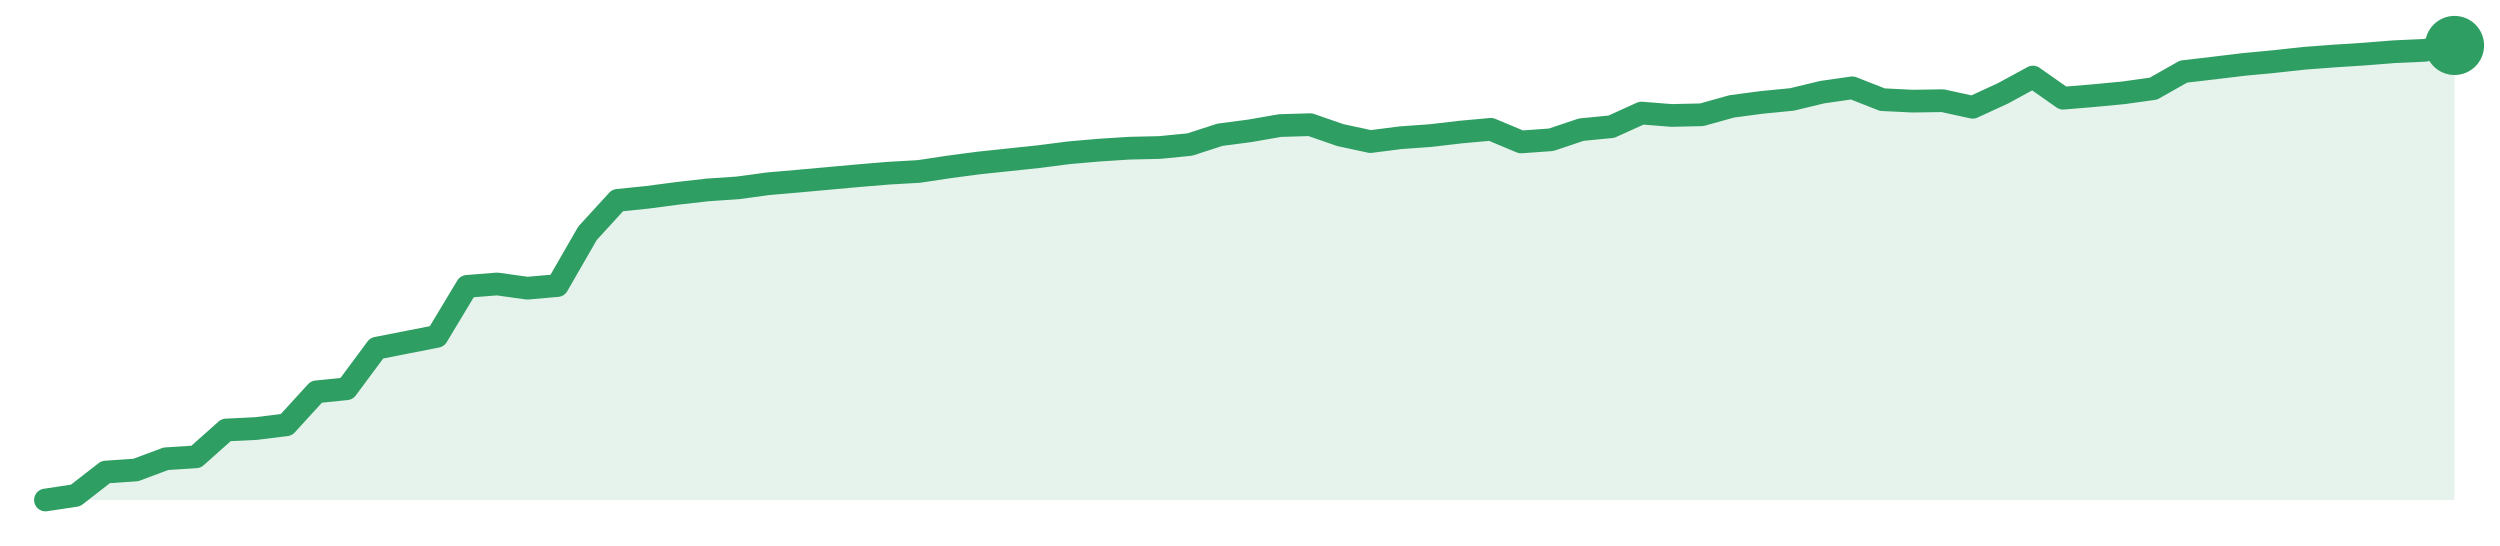
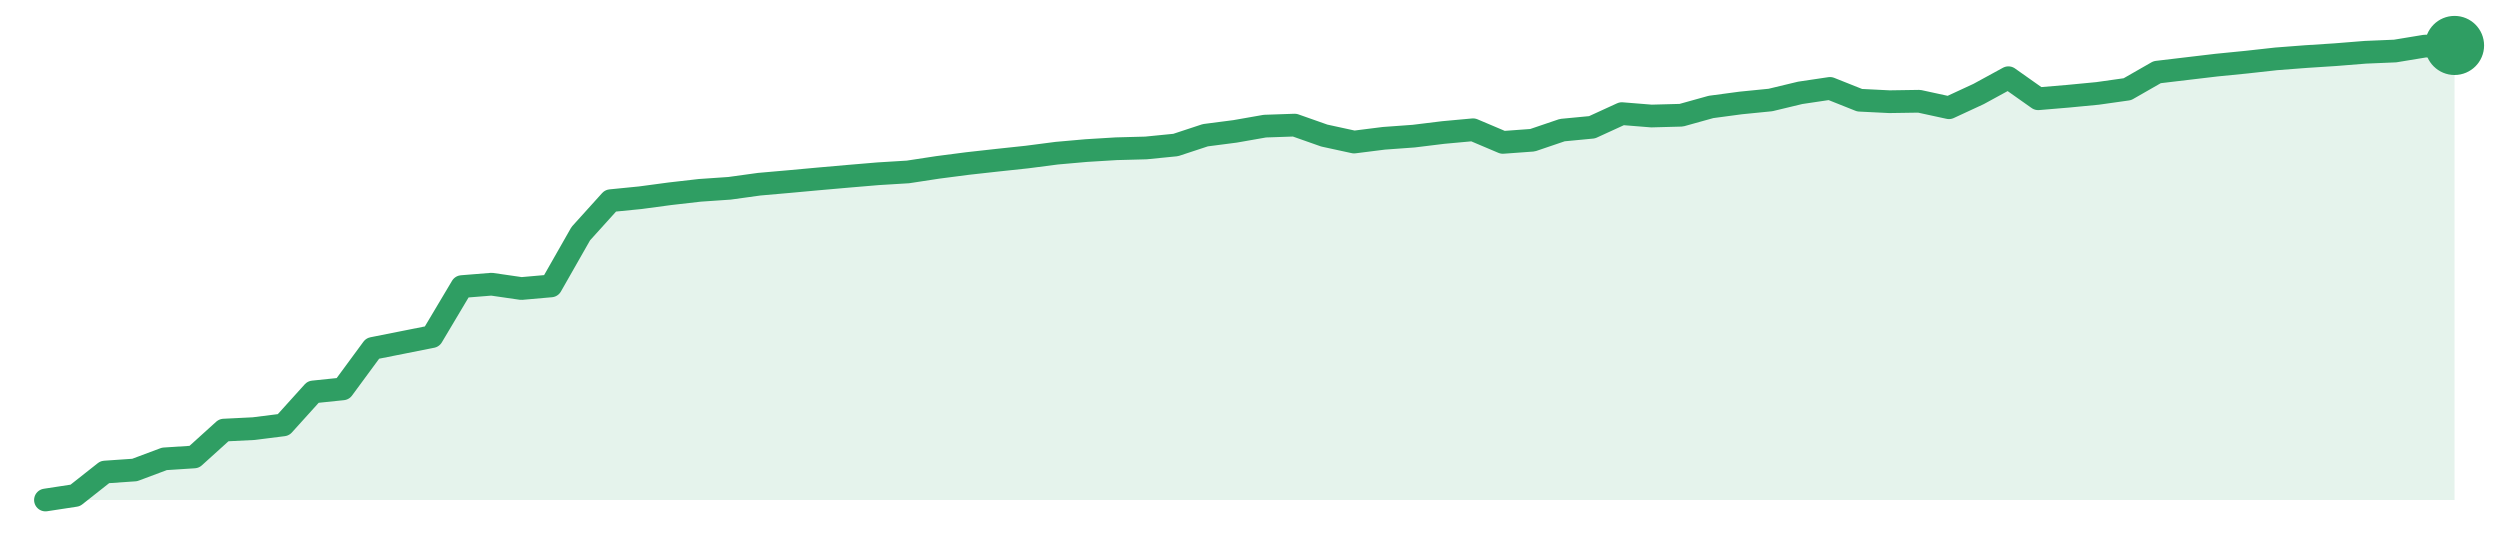
<svg xmlns="http://www.w3.org/2000/svg" width="220" height="48" viewBox="0 0 220 48" role="img" aria-label="trend">
-   <path d="M4.0,44.0 L4.0,44.0 L6.65,43.6 L9.3,41.54 L11.95,41.36 L14.6,40.37 L17.25,40.2 L19.9,37.84 L22.55,37.71 L25.2,37.38 L27.85,34.48 L30.5,34.21 L33.15,30.64 L35.8,30.12 L38.45,29.6 L41.1,25.2 L43.75,24.99 L46.4,25.36 L49.05,25.13 L51.7,20.53 L54.35,17.63 L57.0,17.36 L59.65,17.01 L62.3,16.71 L64.95,16.53 L67.6,16.17 L70.25,15.94 L72.9,15.7 L75.55,15.46 L78.2,15.24 L80.85,15.09 L83.5,14.69 L86.15,14.34 L88.8,14.06 L91.45,13.78 L94.1,13.44 L96.75,13.21 L99.4,13.04 L102.05,12.98 L104.7,12.72 L107.35,11.86 L110.0,11.51 L112.65,11.05 L115.3,10.97 L117.95,11.89 L120.6,12.46 L123.25,12.12 L125.9,11.93 L128.55,11.62 L131.2,11.38 L133.85,12.49 L136.5,12.3 L139.15,11.41 L141.8,11.15 L144.45,9.95 L147.1,10.16 L149.75,10.1 L152.4,9.36 L155.05,9.01 L157.7,8.75 L160.35,8.11 L163.0,7.73 L165.65,8.77 L168.3,8.9 L170.95,8.86 L173.6,9.44 L176.25,8.22 L178.9,6.78 L181.55,8.64 L184.2,8.42 L186.85,8.17 L189.5,7.8 L192.15,6.3 L194.8,5.99 L197.45,5.67 L200.1,5.42 L202.75,5.13 L205.4,4.93 L208.05,4.76 L210.7,4.55 L213.35,4.43 L216.0,4.0 L216.0,44.0 Z" fill="#2f9e631f" />
-   <path d="M4.0,44.0 L6.65,43.6 L9.3,41.54 L11.95,41.36 L14.6,40.37 L17.25,40.2 L19.9,37.84 L22.55,37.71 L25.2,37.38 L27.85,34.48 L30.5,34.21 L33.15,30.64 L35.8,30.12 L38.45,29.6 L41.1,25.2 L43.75,24.99 L46.4,25.36 L49.05,25.13 L51.7,20.53 L54.35,17.63 L57.0,17.36 L59.65,17.01 L62.3,16.71 L64.95,16.53 L67.6,16.17 L70.25,15.94 L72.9,15.7 L75.55,15.46 L78.2,15.24 L80.85,15.09 L83.5,14.69 L86.15,14.34 L88.8,14.06 L91.45,13.78 L94.1,13.44 L96.75,13.21 L99.4,13.04 L102.05,12.98 L104.7,12.72 L107.35,11.86 L110.0,11.51 L112.65,11.05 L115.3,10.97 L117.95,11.89 L120.6,12.46 L123.25,12.12 L125.9,11.93 L128.55,11.62 L131.2,11.38 L133.85,12.49 L136.5,12.3 L139.15,11.41 L141.8,11.15 L144.45,9.95 L147.1,10.16 L149.75,10.1 L152.4,9.36 L155.05,9.01 L157.7,8.75 L160.35,8.11 L163.0,7.73 L165.65,8.77 L168.3,8.9 L170.95,8.86 L173.6,9.44 L176.25,8.22 L178.9,6.78 L181.55,8.64 L184.2,8.42 L186.85,8.17 L189.5,7.8 L192.15,6.3 L194.8,5.99 L197.45,5.67 L200.1,5.42 L202.75,5.13 L205.4,4.93 L208.05,4.76 L210.7,4.55 L213.35,4.43 L216.0,4.0" fill="none" stroke="#2f9e63" stroke-width="2" stroke-linejoin="round" stroke-linecap="round" />
+   <path d="M4.0,44.0 L4.0,44.0 L6.62,43.6 L9.23,41.54 L11.85,41.36 L14.47,40.38 L17.09,40.21 L19.7,37.85 L22.32,37.72 L24.94,37.39 L27.56,34.49 L30.17,34.22 L32.79,30.66 L35.41,30.14 L38.02,29.62 L40.64,25.22 L43.26,25.01 L45.88,25.39 L48.49,25.16 L51.11,20.56 L53.73,17.66 L56.35,17.4 L58.96,17.05 L61.58,16.75 L64.2,16.57 L66.81,16.21 L69.43,15.98 L72.05,15.74 L74.67,15.51 L77.28,15.29 L79.9,15.13 L82.52,14.73 L85.14,14.39 L87.75,14.1 L90.37,13.82 L92.99,13.48 L95.6,13.25 L98.22,13.09 L100.84,13.02 L103.46,12.76 L106.07,11.9 L108.69,11.56 L111.31,11.1 L113.93,11.01 L116.54,11.93 L119.16,12.5 L121.78,12.17 L124.4,11.98 L127.01,11.66 L129.63,11.42 L132.25,12.53 L134.86,12.34 L137.48,11.45 L140.1,11.2 L142.72,10.0 L145.33,10.21 L147.95,10.14 L150.57,9.41 L153.19,9.06 L155.8,8.8 L158.42,8.17 L161.04,7.78 L163.65,8.82 L166.27,8.95 L168.89,8.91 L171.51,9.48 L174.12,8.27 L176.74,6.84 L179.36,8.69 L181.98,8.47 L184.59,8.22 L187.21,7.85 L189.83,6.35 L192.44,6.04 L195.06,5.73 L197.68,5.47 L200.3,5.18 L202.91,4.98 L205.53,4.81 L208.15,4.6 L210.77,4.49 L213.38,4.06 L216.0,4.0 L216.0,44.0 Z" fill="#2f9e631f" />
+   <path d="M4.0,44.0 L6.62,43.6 L9.23,41.54 L11.85,41.36 L14.47,40.38 L17.09,40.21 L19.7,37.85 L22.32,37.72 L24.94,37.39 L27.56,34.49 L30.17,34.22 L32.79,30.66 L35.41,30.14 L38.02,29.62 L40.64,25.22 L43.26,25.01 L45.88,25.39 L48.49,25.16 L51.11,20.56 L53.73,17.66 L56.35,17.4 L58.96,17.05 L61.58,16.75 L64.2,16.57 L66.81,16.21 L69.43,15.98 L72.05,15.74 L74.67,15.51 L77.28,15.29 L79.9,15.13 L82.52,14.73 L85.14,14.39 L87.75,14.1 L90.37,13.82 L92.99,13.48 L95.6,13.25 L98.22,13.09 L100.84,13.02 L103.46,12.76 L106.07,11.9 L108.69,11.56 L111.31,11.1 L113.93,11.01 L116.54,11.93 L119.16,12.5 L121.78,12.17 L124.4,11.98 L127.01,11.66 L129.63,11.42 L132.25,12.53 L134.86,12.34 L137.48,11.45 L140.1,11.2 L142.72,10.0 L145.33,10.21 L147.95,10.14 L150.57,9.41 L153.19,9.06 L155.8,8.8 L158.42,8.17 L161.04,7.78 L163.65,8.82 L166.27,8.95 L168.89,8.91 L171.51,9.48 L174.12,8.27 L176.74,6.84 L179.36,8.69 L181.98,8.47 L184.59,8.22 L187.21,7.85 L189.83,6.35 L192.44,6.04 L195.06,5.73 L197.68,5.47 L200.3,5.18 L202.91,4.98 L205.53,4.81 L208.15,4.6 L210.77,4.49 L213.38,4.06 L216.0,4.0" fill="none" stroke="#2f9e63" stroke-width="2" stroke-linejoin="round" stroke-linecap="round" />
  <circle cx="216.0" cy="4.0" r="2.6" fill="#2f9e63" />
</svg>
